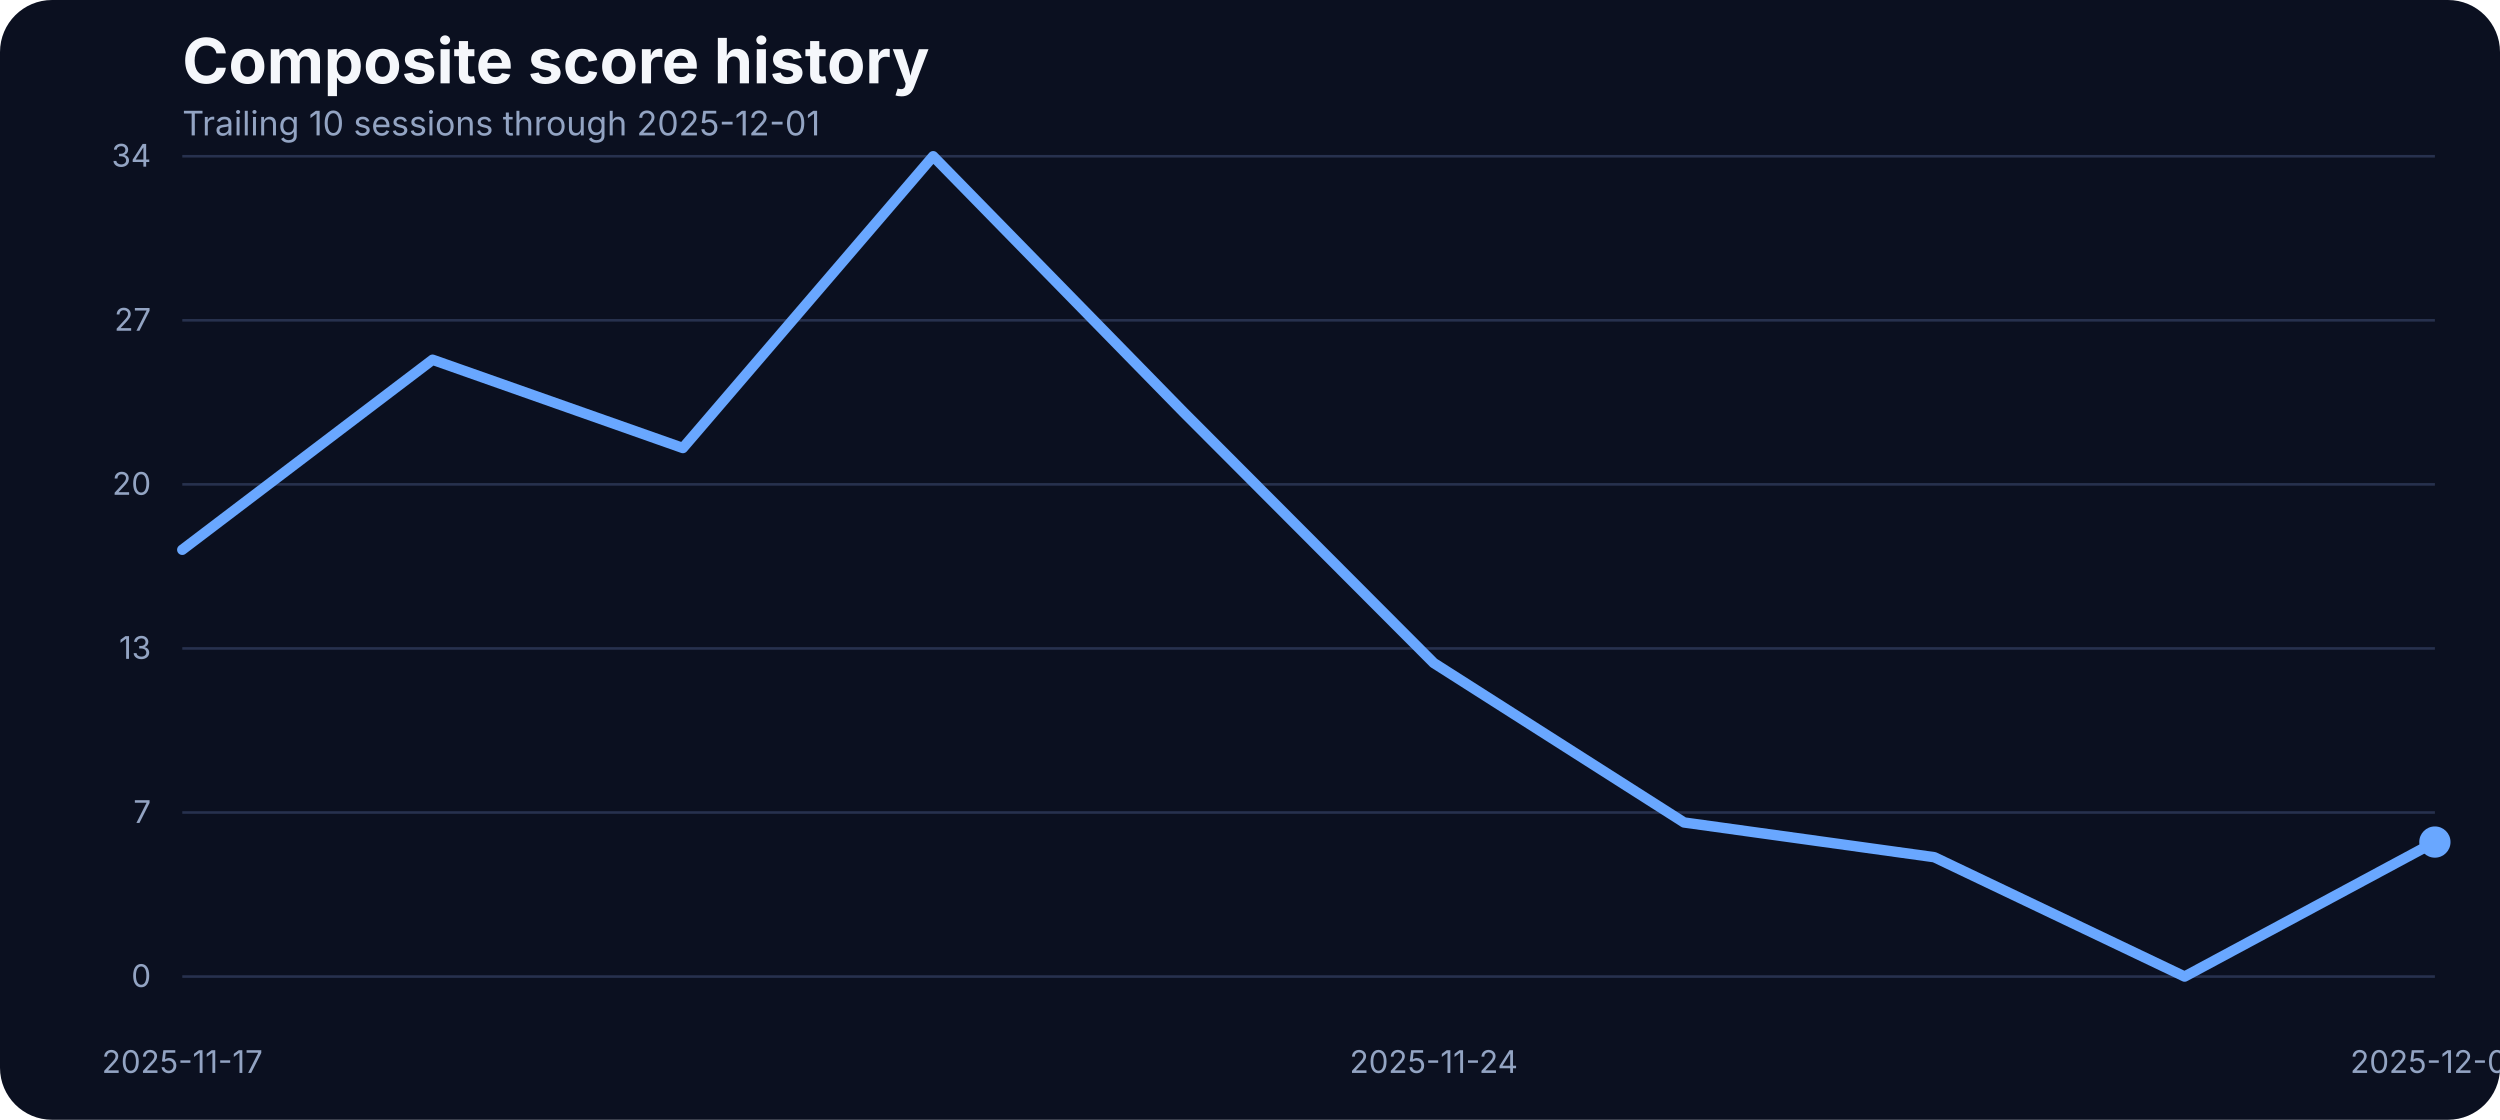
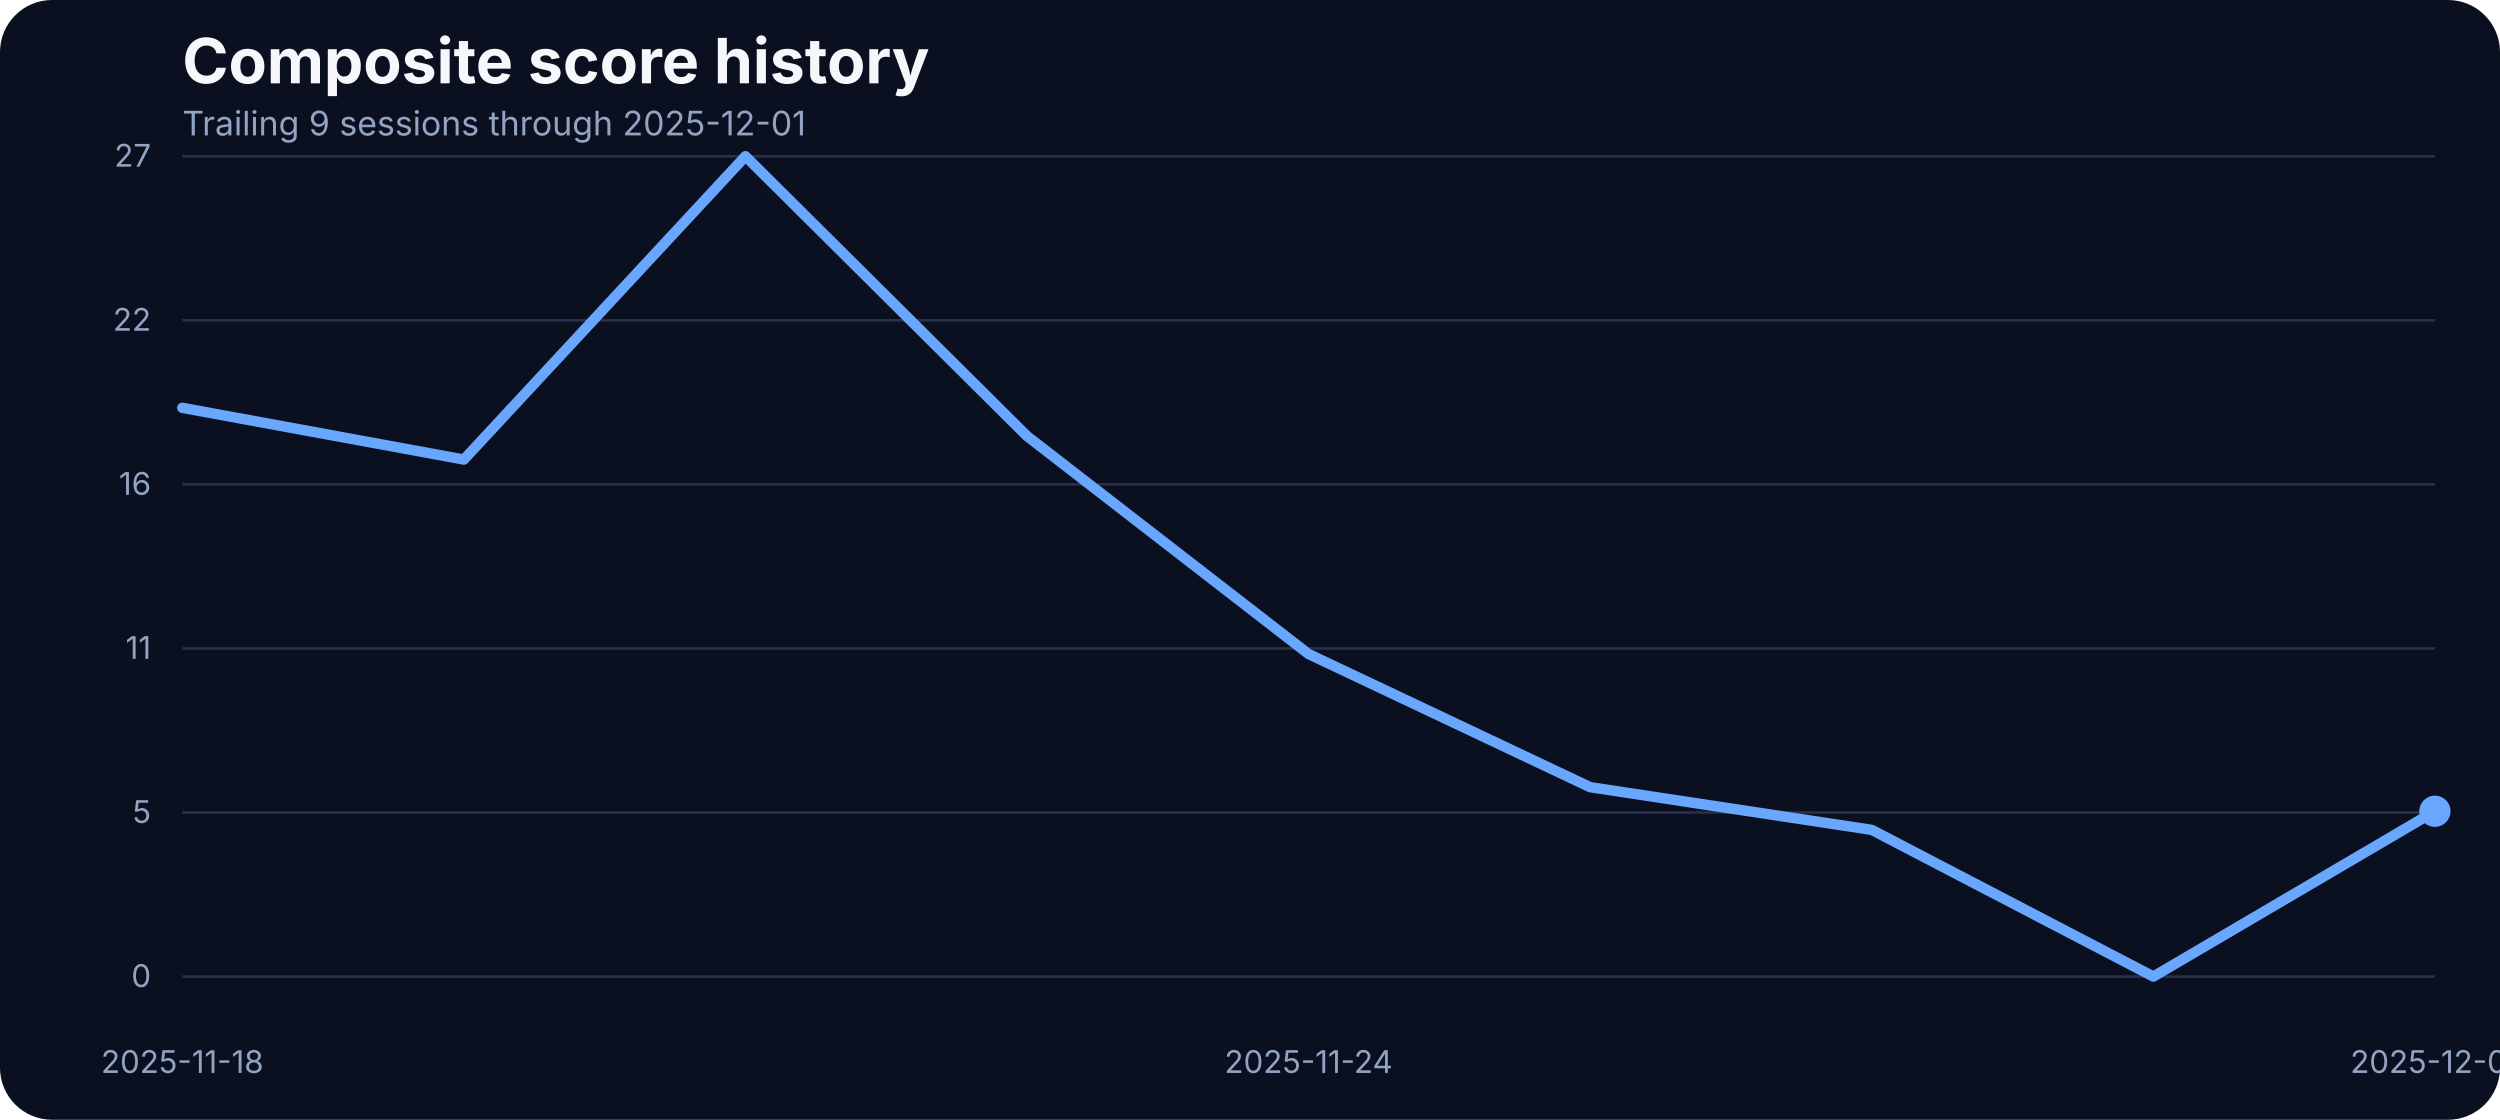
<svg xmlns="http://www.w3.org/2000/svg" width="960" height="430" viewBox="0 0 960 430" role="img" aria-label="Composite score history">
  <rect width="100%" height="100%" fill="#0b1020" rx="20" />
  <text x="70" y="32" fill="#f5f7fb" font-family="Inter, Arial, sans-serif" font-size="24" font-weight="700">Composite score history</text>
-   <text x="70" y="52" fill="#93a4c3" font-family="Inter, Arial, sans-serif" font-size="13">Trailing 10 sessions through 2025-12-01</text>
+   <text x="70" y="52" fill="#93a4c3" font-family="Inter, Arial, sans-serif" font-size="13">Trailing 9 sessions through 2025-12-01</text>
  <line x1="70" x2="935" y1="375.00" y2="375.00" stroke="#27314e" stroke-width="1" />
  <text x="58" y="379.00" text-anchor="end" fill="#93a4c3" font-family="Inter, Arial, sans-serif" font-size="12">0</text>
  <line x1="70" x2="935" y1="312.00" y2="312.00" stroke="#27314e" stroke-width="1" />
-   <text x="58" y="316.00" text-anchor="end" fill="#93a4c3" font-family="Inter, Arial, sans-serif" font-size="12">7</text>
+   <text x="58" y="316.00" text-anchor="end" fill="#93a4c3" font-family="Inter, Arial, sans-serif" font-size="12">5</text>
  <line x1="70" x2="935" y1="249.00" y2="249.00" stroke="#27314e" stroke-width="1" />
-   <text x="58" y="253.00" text-anchor="end" fill="#93a4c3" font-family="Inter, Arial, sans-serif" font-size="12">13</text>
+   <text x="58" y="253.00" text-anchor="end" fill="#93a4c3" font-family="Inter, Arial, sans-serif" font-size="12">11</text>
  <line x1="70" x2="935" y1="186.00" y2="186.00" stroke="#27314e" stroke-width="1" />
-   <text x="58" y="190.00" text-anchor="end" fill="#93a4c3" font-family="Inter, Arial, sans-serif" font-size="12">20</text>
+   <text x="58" y="190.00" text-anchor="end" fill="#93a4c3" font-family="Inter, Arial, sans-serif" font-size="12">16</text>
  <line x1="70" x2="935" y1="123.00" y2="123.00" stroke="#27314e" stroke-width="1" />
-   <text x="58" y="127.00" text-anchor="end" fill="#93a4c3" font-family="Inter, Arial, sans-serif" font-size="12">27</text>
+   <text x="58" y="127.00" text-anchor="end" fill="#93a4c3" font-family="Inter, Arial, sans-serif" font-size="12">22</text>
  <line x1="70" x2="935" y1="60.00" y2="60.00" stroke="#27314e" stroke-width="1" />
-   <text x="58" y="64.00" text-anchor="end" fill="#93a4c3" font-family="Inter, Arial, sans-serif" font-size="12">34</text>
-   <text x="70.00" y="412" text-anchor="middle" fill="#93a4c3" font-family="Inter, Arial, sans-serif" font-size="12">2025-11-17</text>
-   <text x="550.56" y="412" text-anchor="middle" fill="#93a4c3" font-family="Inter, Arial, sans-serif" font-size="12">2025-11-24</text>
+   <text x="58" y="64.00" text-anchor="end" fill="#93a4c3" font-family="Inter, Arial, sans-serif" font-size="12">27</text>
+   <text x="70.00" y="412" text-anchor="middle" fill="#93a4c3" font-family="Inter, Arial, sans-serif" font-size="12">2025-11-18</text>
+   <text x="502.50" y="412" text-anchor="middle" fill="#93a4c3" font-family="Inter, Arial, sans-serif" font-size="12">2025-11-24</text>
  <text x="935.00" y="412" text-anchor="middle" fill="#93a4c3" font-family="Inter, Arial, sans-serif" font-size="12">2025-12-01</text>
-   <path d="M 70.00 211.11 L 166.11 138.14 L 262.22 172.04 L 358.33 60.00 L 454.44 158.24 L 550.56 254.60 L 646.67 315.83 L 742.78 329.17 L 838.89 375.00 L 935.00 323.35" fill="none" stroke="#69a7ff" stroke-width="4" stroke-linecap="round" stroke-linejoin="round" />
-   <circle cx="935.00" cy="323.35" r="6" fill="#69a7ff" />
+   <path d="M 70.00 156.61 L 178.12 176.47 L 286.25 60.00 L 394.38 167.46 L 502.50 251.15 L 610.62 302.28 L 718.75 318.67 L 826.88 375.00 L 935.00 311.52" fill="none" stroke="#69a7ff" stroke-width="4" stroke-linecap="round" stroke-linejoin="round" />
+   <circle cx="935.00" cy="311.52" r="6" fill="#69a7ff" />
</svg>
